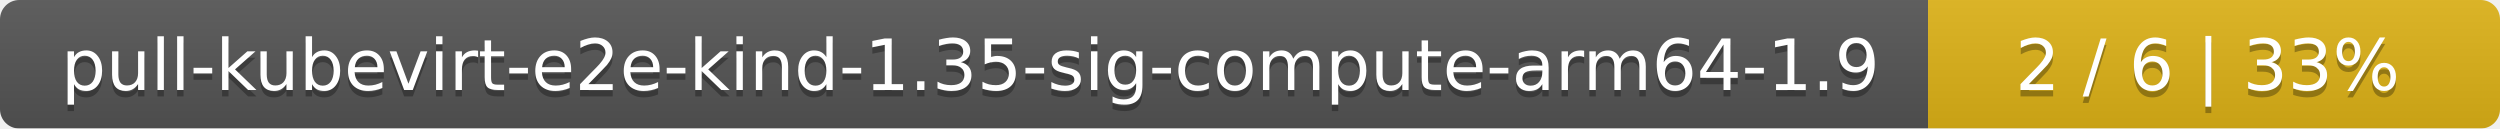
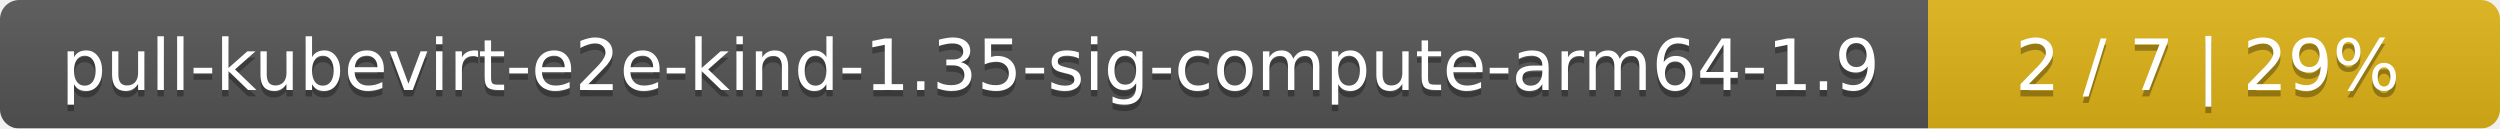
<svg xmlns="http://www.w3.org/2000/svg" width="389" height="20">
  <linearGradient id="smooth" x2="0" y2="100%">
    <stop offset="0" stop-color="#bbb" stop-opacity=".1" />
    <stop offset="1" stop-opacity=".1" />
  </linearGradient>
  <mask id="round">
    <rect width="389" height="20" rx="3" fill="#fff" />
  </mask>
  <g mask="url(#round)">
    <rect width="300" height="20" fill="#555" />
    <rect x="300" width="89" height="20" fill="#dfb317" />
    <rect width="389" height="20" fill="url(#smooth)" />
  </g>
  <g fill="#fff" text-anchor="middle" font-family="DejaVu Sans,Verdana,Geneva,sans-serif" font-size="11">
    <text x="151" y="15" fill="#010101" fill-opacity=".3">pull-kubevirt-e2e-kind-1.35-sig-compute-arm64-1.9</text>
    <text x="151" y="14">pull-kubevirt-e2e-kind-1.35-sig-compute-arm64-1.9</text>
-     <text x="343.5" y="15" fill="#010101" fill-opacity=".3">2 / 6    |    33%</text>
-     <text x="343.5" y="14">2 / 6    |    33%</text>
+     <text x="343.5" y="15" fill="#010101" fill-opacity=".3">2 / 7    |    29%</text>
+     <text x="343.5" y="14">2 / 7    |    29%</text>
  </g>
</svg>
